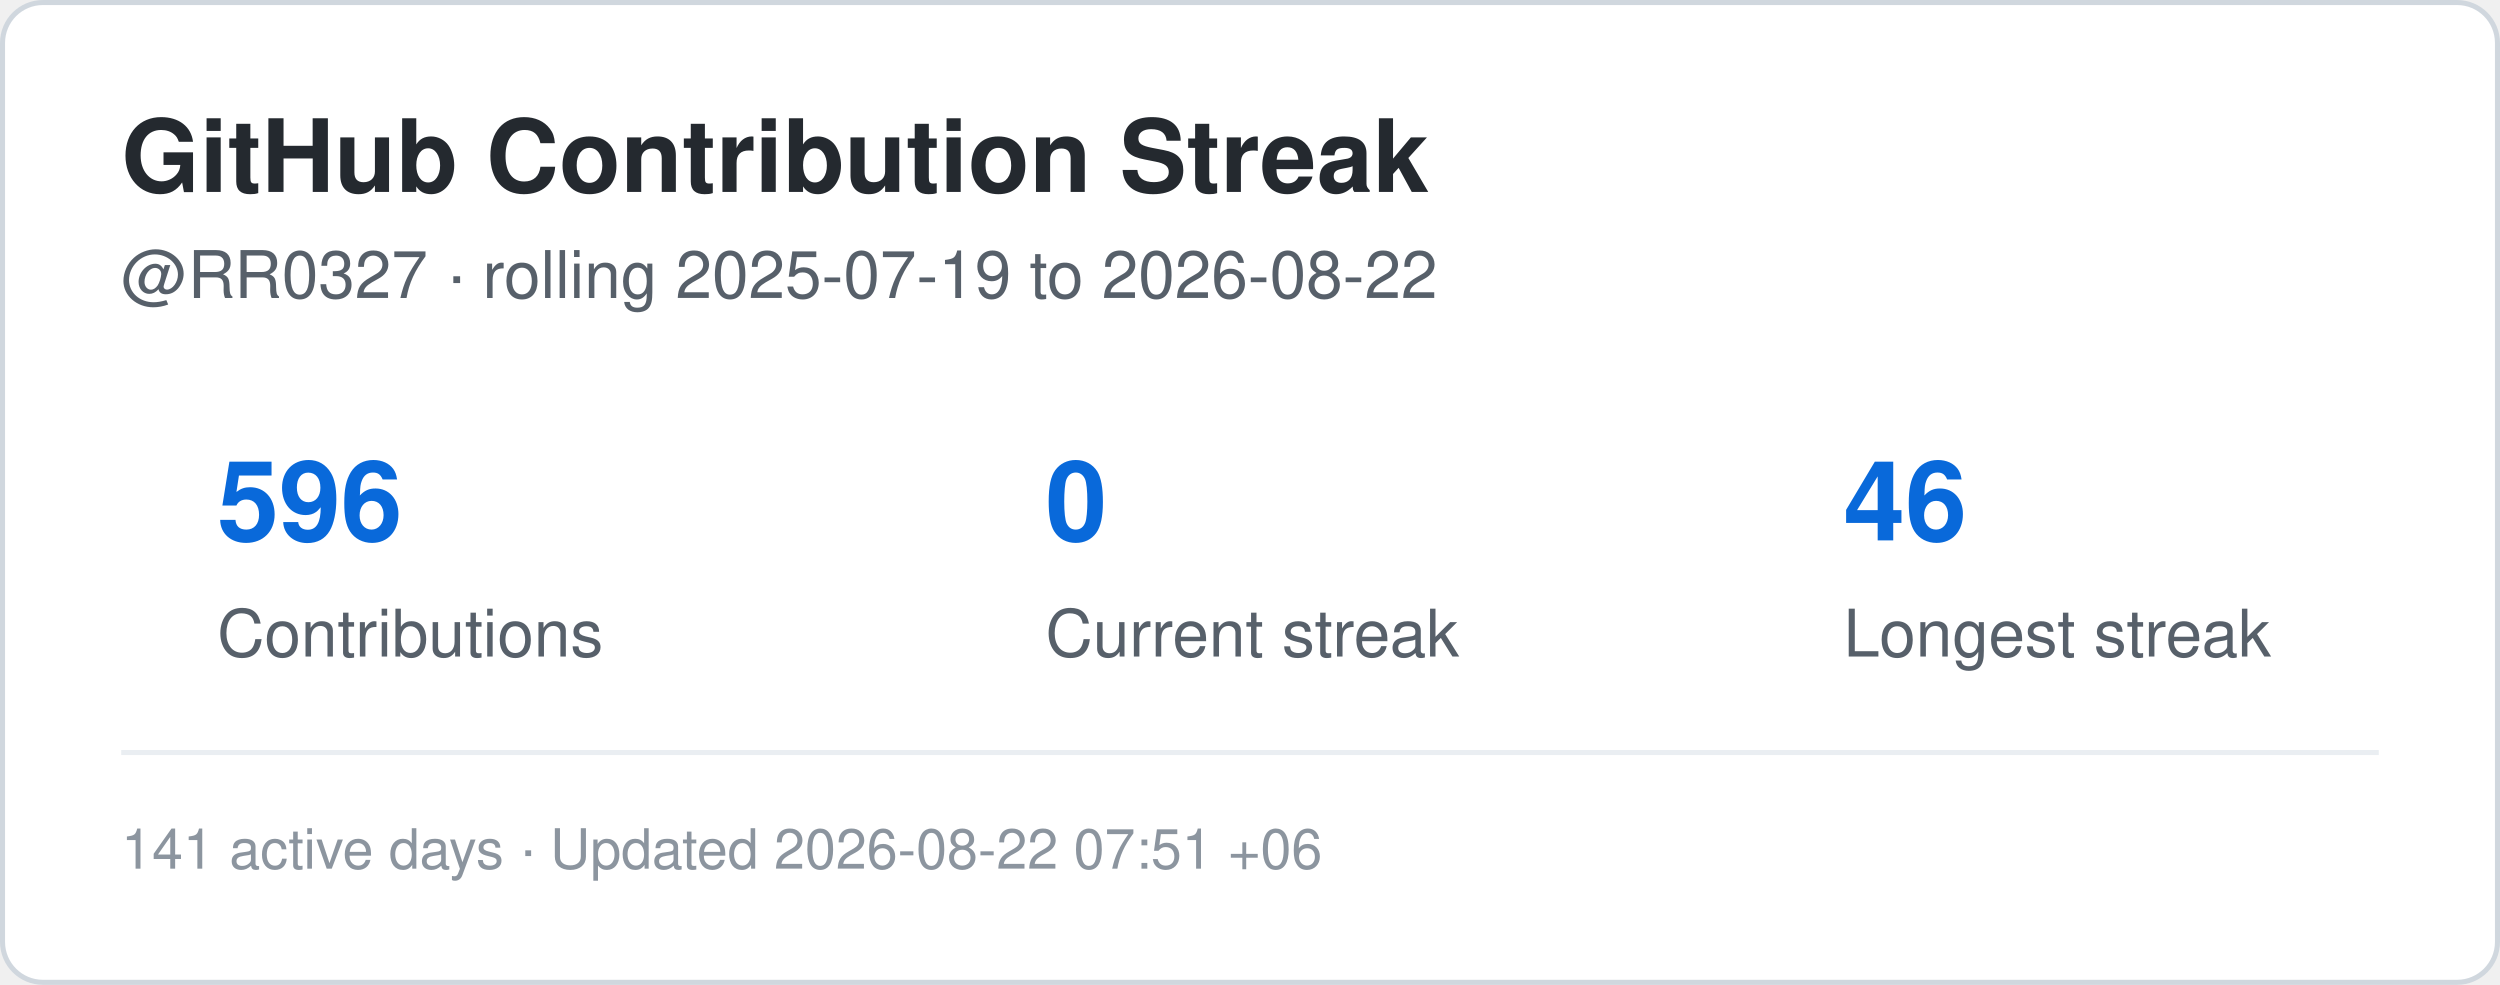
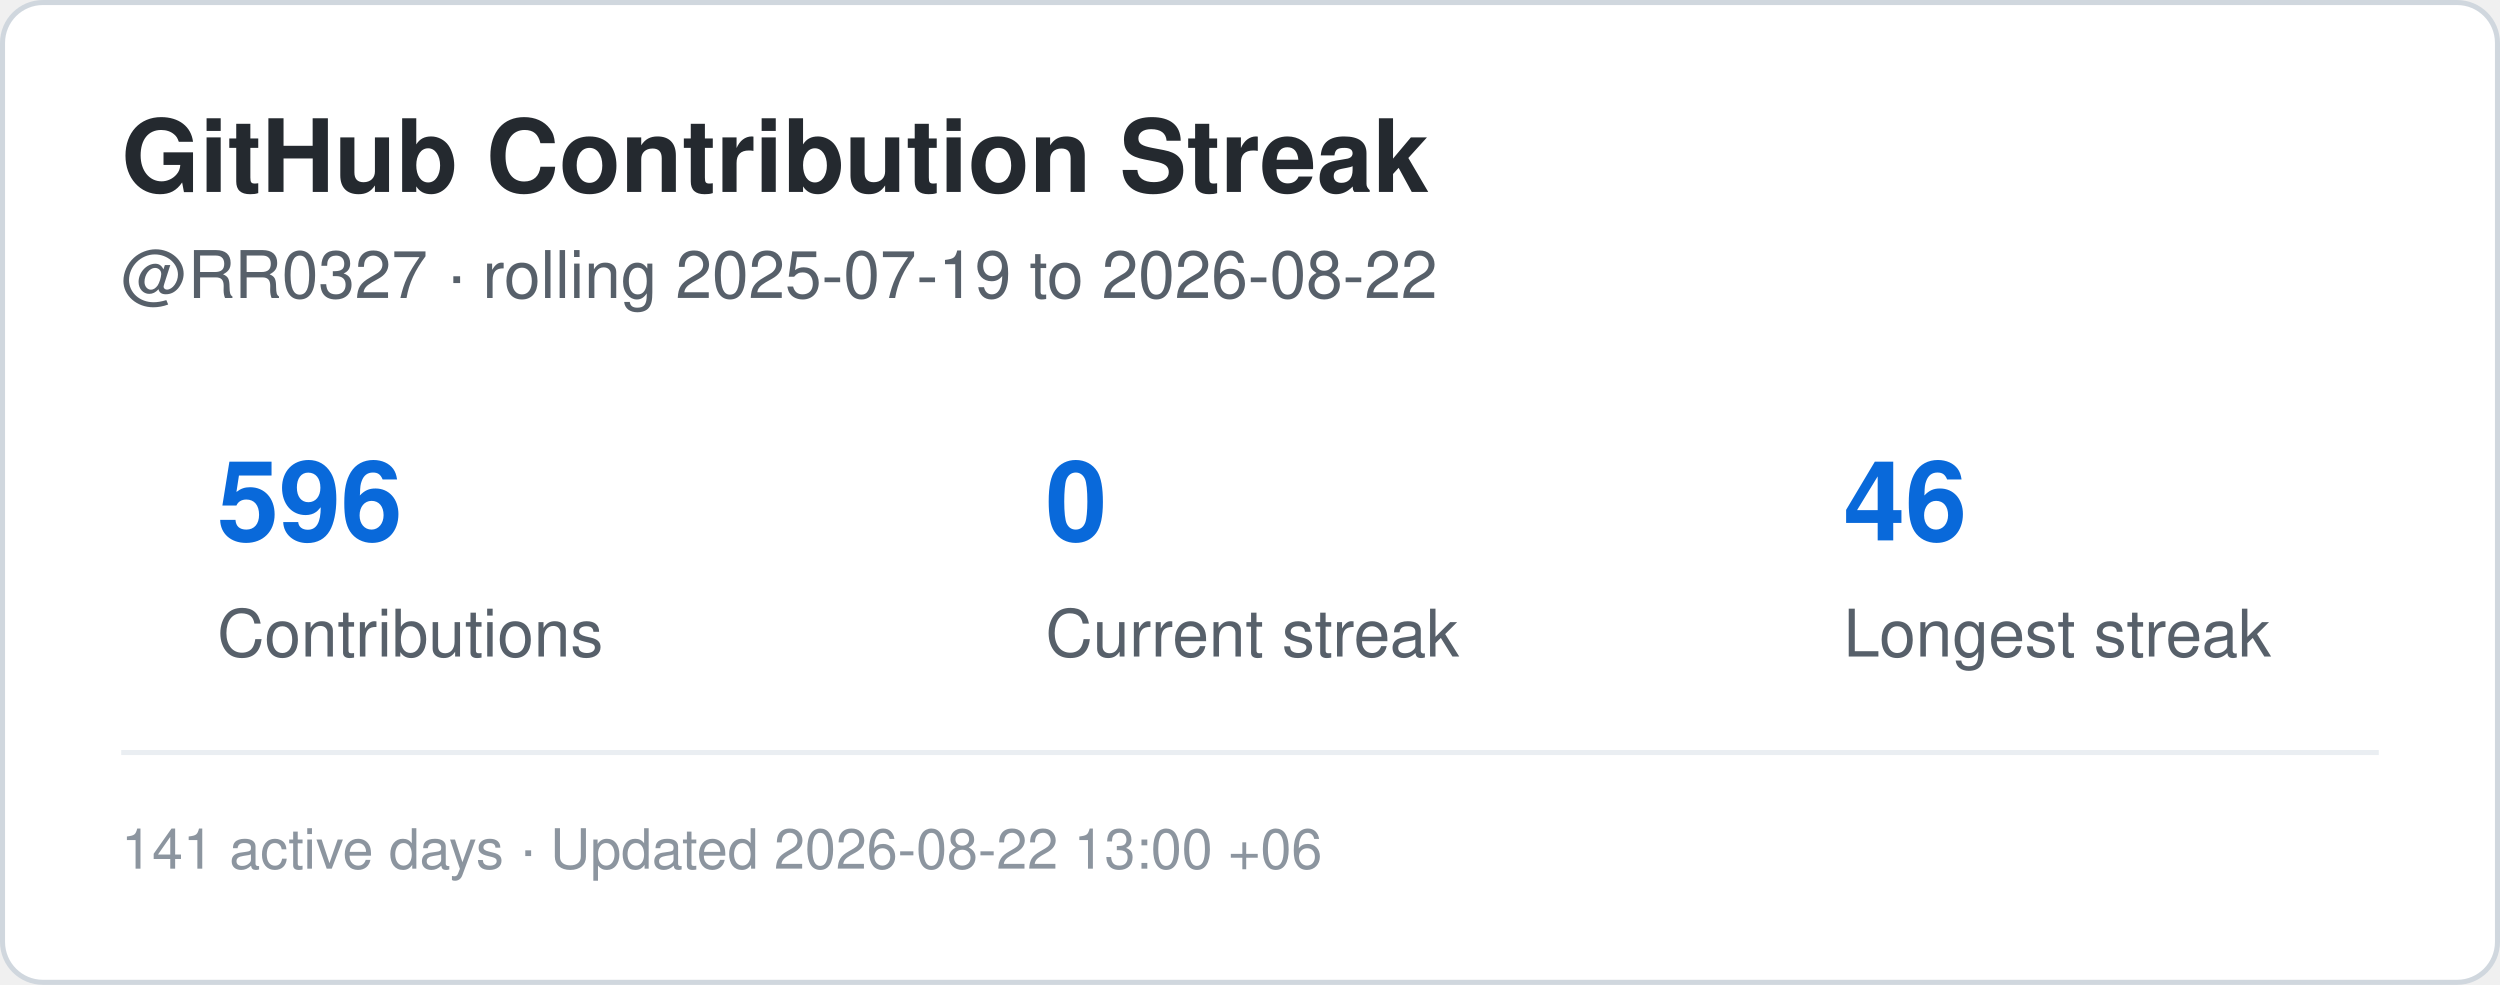
<svg xmlns="http://www.w3.org/2000/svg" width="495" height="195" viewBox="0 0 495 195" role="img" aria-label="Contribution streak for RR0327">
  <rect x="0.5" y="0.5" width="494" height="194" rx="8" fill="#ffffff" stroke="#d0d7de" />
  <style>
    .title {
      font: 700 20px -apple-system,BlinkMacSystemFont,"Segoe UI",Helvetica,Arial,sans-serif;
      fill: #24292f;
    }
    .label {
      font: 500 13px -apple-system,BlinkMacSystemFont,"Segoe UI",Helvetica,Arial,sans-serif;
      fill: #57606a;
    }
    .value {
      font: 700 22px -apple-system,BlinkMacSystemFont,"Segoe UI",Helvetica,Arial,sans-serif;
      fill: #0969da;
    }
    .small {
      font: 400 11px -apple-system,BlinkMacSystemFont,"Segoe UI",Helvetica,Arial,sans-serif;
      fill: #8c959f;
    }
  </style>
  <text x="24" y="38" class="title">GitHub Contribution Streak</text>
  <text x="24" y="59" class="label">
    @RR0327 · rolling 2025-07-19 to 2026-08-22
  </text>
  <text x="43" y="107" class="value">596</text>
  <text x="43" y="130" class="label">Contributions</text>
  <text x="207" y="107" class="value">0</text>
  <text x="207" y="130" class="label">Current streak</text>
  <text x="365" y="107" class="value">46</text>
  <text x="365" y="130" class="label">Longest streak</text>
  <line x1="24" y1="149" x2="471" y2="149" stroke="#eaeef2" />
  <text x="24" y="172" class="small">
-     141 active days · Updated 2026-08-22 07:51 +06
+     141 active days · Updated 2026-08-22 13:00 +06
  </text>
</svg>
